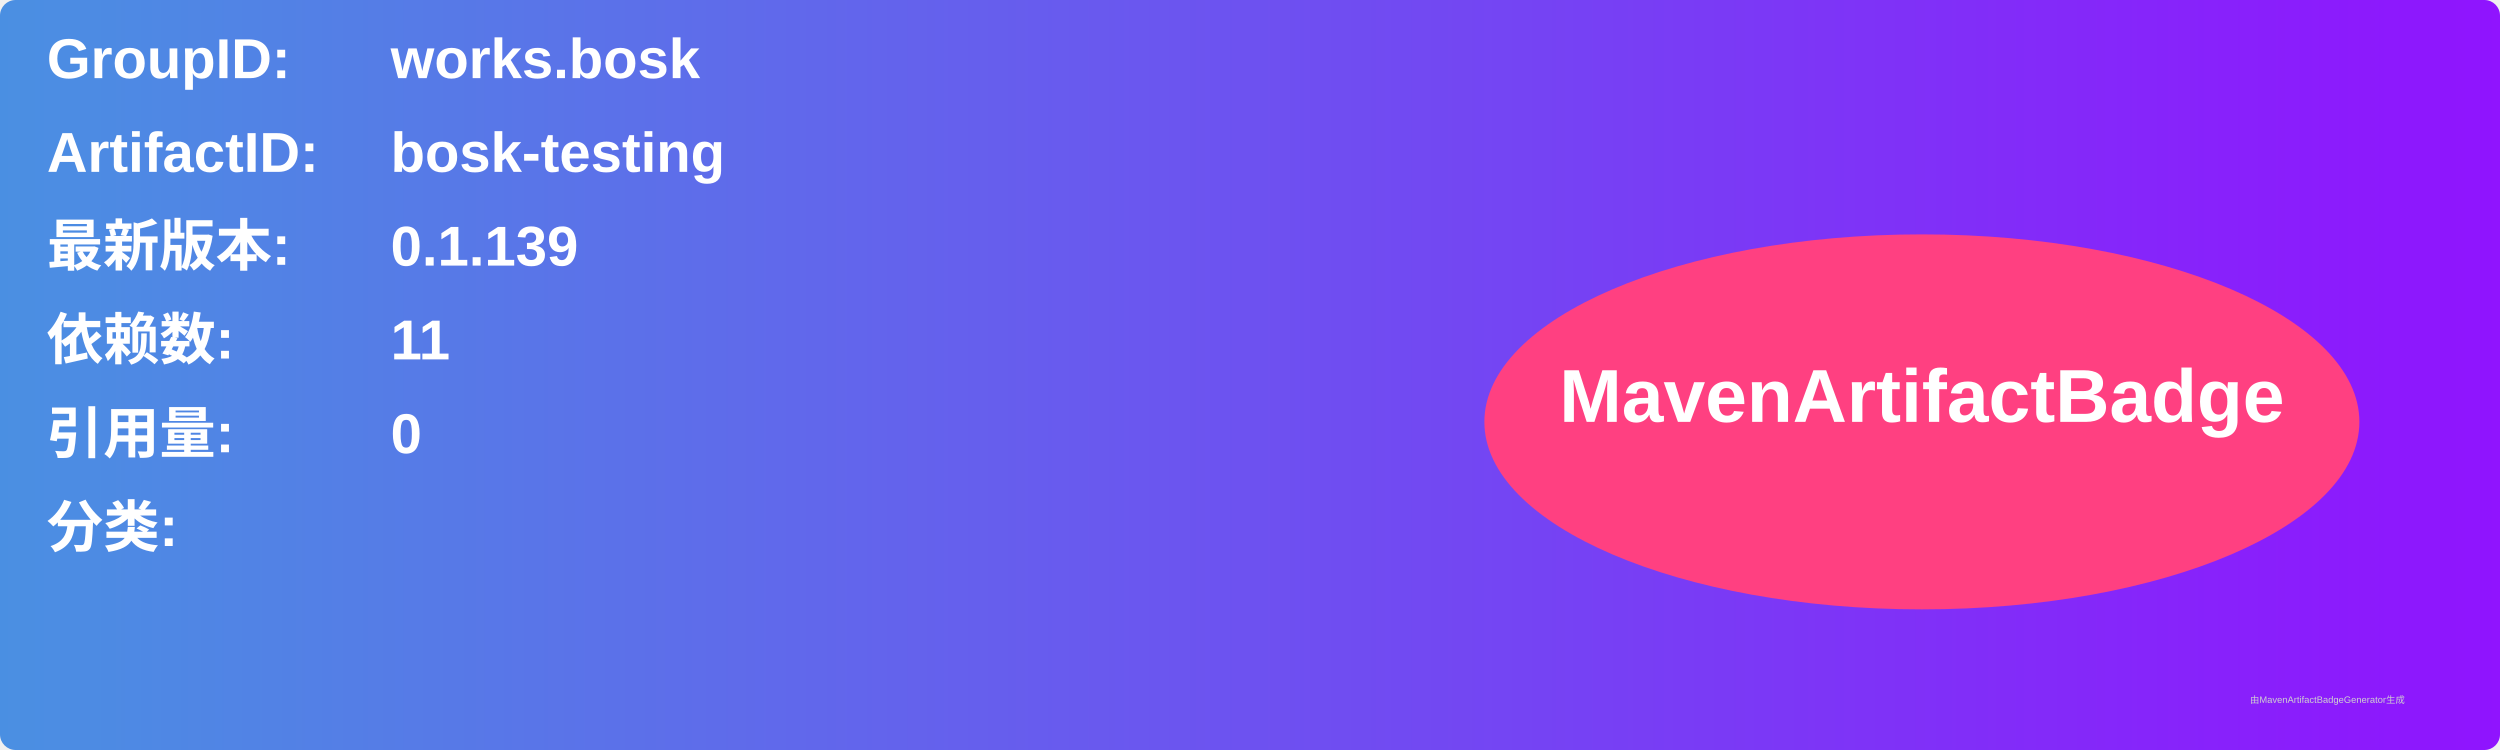
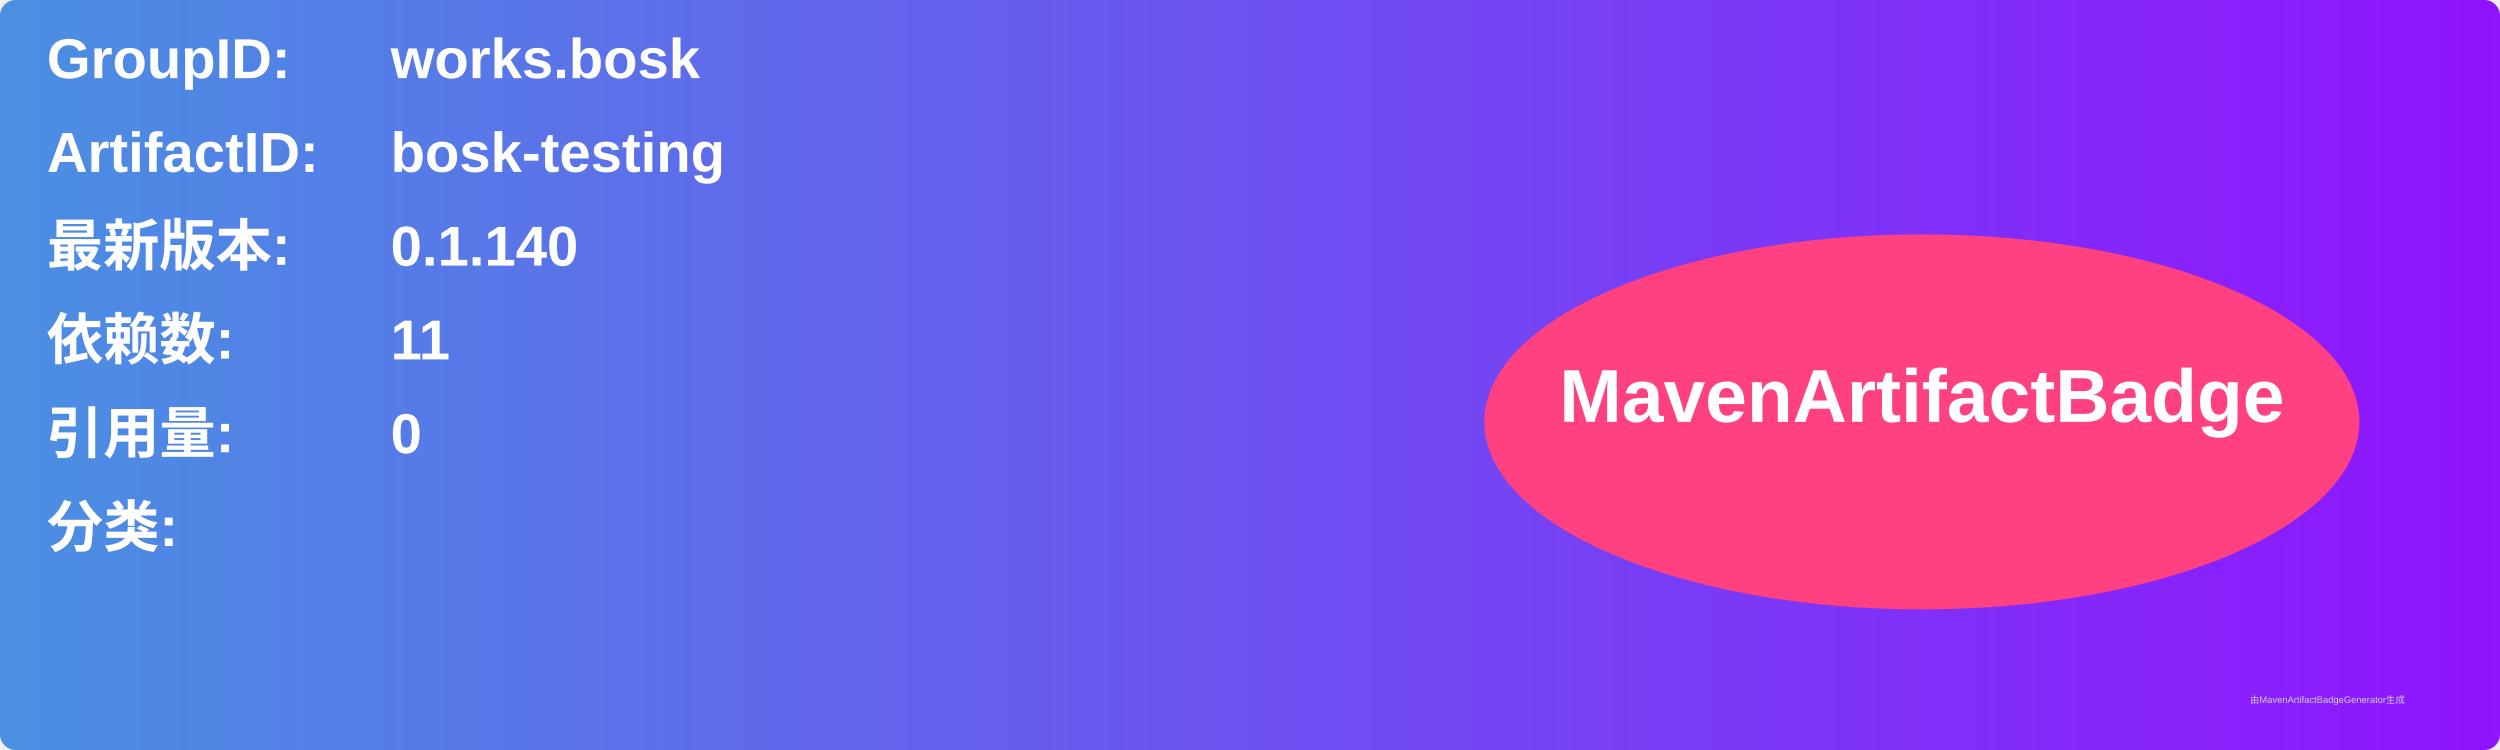
<svg xmlns="http://www.w3.org/2000/svg" width="800" height="240" viewBox="0 0 800 240">
  <linearGradient id="grad" x1="0%" y1="0%" x2="100%" y2="0%">
    <stop offset="0%" stop-color="#4a90e2" />
    <stop offset="100%" stop-color="#9013fe" />
  </linearGradient>
  <rect width="100%" height="100%" rx="5" ry="5" fill="url(#grad)" />
  <g transform="translate(15, 15)">
    <text x="0" y="10" font-family="Arial" font-size="18" fill="white" font-weight="bold" width="260">GroupID:</text>
    <text x="110" y="10" font-family="Arial" font-size="18" fill="white" font-weight="bold" width="460">works.bosk</text>
    <text x="0" y="40" font-family="Arial" font-size="18" fill="white" font-weight="bold" width="260">ArtifactID:</text>
    <text x="110" y="40" font-family="Arial" font-size="18" fill="white" font-weight="bold" width="460">bosk-testing</text>
    <text x="0" y="70" font-family="Arial" font-size="18" fill="white" font-weight="bold">最新版本:</text>
    <text x="110" y="70" font-family="Arial" font-size="18" fill="white" font-weight="bold">
-       <tspan font-weight="bold">0.1.139</tspan>
+       <tspan font-weight="bold">0.1.140</tspan>
    </text>
    <text x="0" y="100" font-family="Arial" font-size="18" fill="white" font-weight="bold">依赖数: </text>
    <text x="110" y="100" font-family="Arial" font-size="18" fill="white">
      <tspan font-weight="bold">11</tspan>
    </text>
    <text x="0" y="130" font-family="Arial" font-size="18" fill="white" font-weight="bold">引用量: </text>
    <text x="110" y="130" font-family="Arial" font-size="18" fill="white">
      <tspan font-weight="bold">0</tspan>
    </text>
    <text x="0" y="160" font-family="Arial" font-size="18" fill="white" font-weight="bold">分类:</text>
    <text x="10" y="190" font-family="Arial" font-size="10" fill="white">
      <tspan font-weight="bold" />
    </text>
    <ellipse cx="600" cy="120" rx="140" ry="60" fill="#ff4081" />
    <text x="600" y="120" text-anchor="middle" font-family="Arial" font-size="24" fill="white" font-weight="bold">MavenArtifactBadge</text>
  </g>
  <text x="720" y="225" font-family="Arial" font-size="3" fill="#d0d0d0">由MavenArtifactBadgeGenerator生成</text>
</svg>
